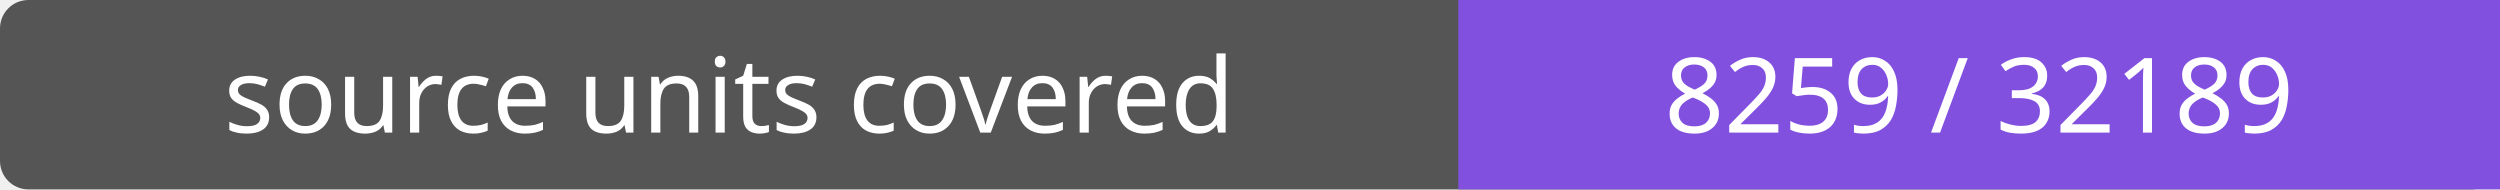
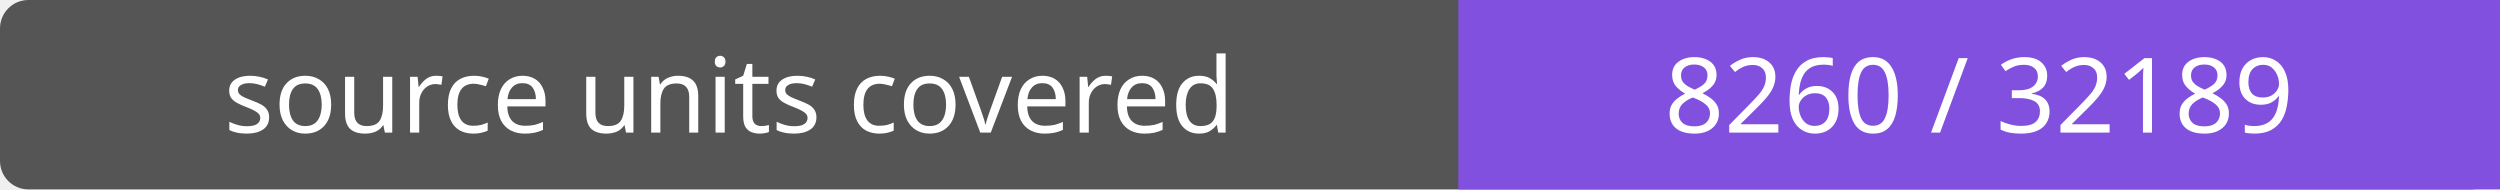
- <svg xmlns="http://www.w3.org/2000/svg" width="264" height="20" role="img" aria-label="source units covered: 8259 / 32189">
+ <svg xmlns="http://www.w3.org/2000/svg" width="264" height="20" role="img" aria-label="source units covered: 8260 / 32189">
  <rect width="264" height="20" rx="3" fill="#555" />
  <path fill="#8250df" d="M154 0h110v20H154z" />
  <g fill="#fff" text-anchor="middle" font-family="Verdana,sans-serif" font-size="11">
    <text x="77.0" y="14">source units covered</text>
-     <text x="209.0" y="14">8259 / 32189</text>
+     <text x="209.0" y="14">8260 / 32189</text>
  </g>
</svg>
